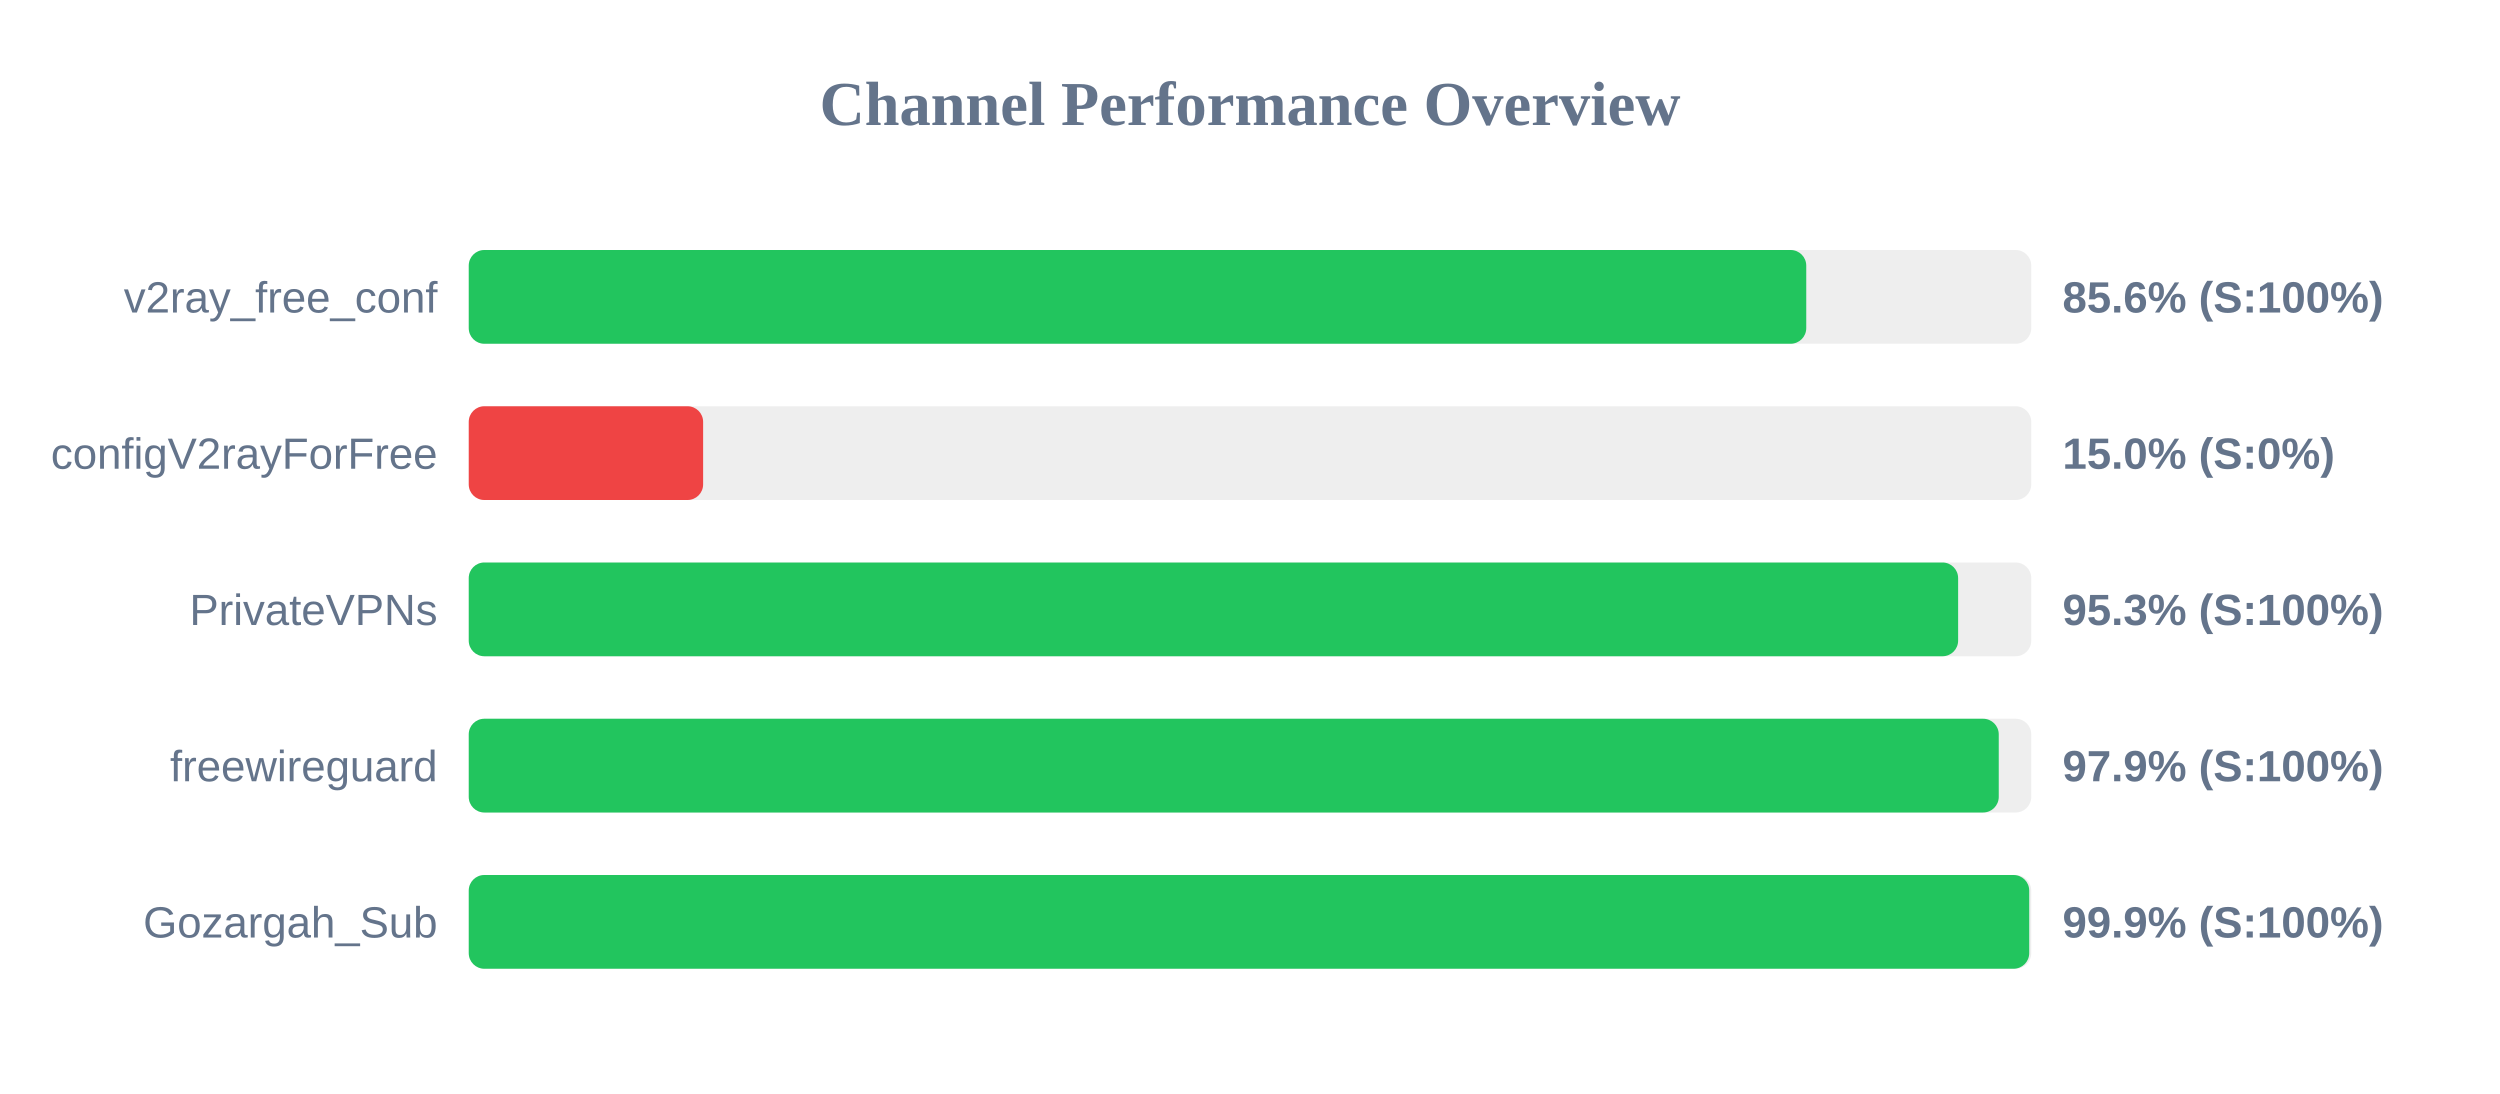
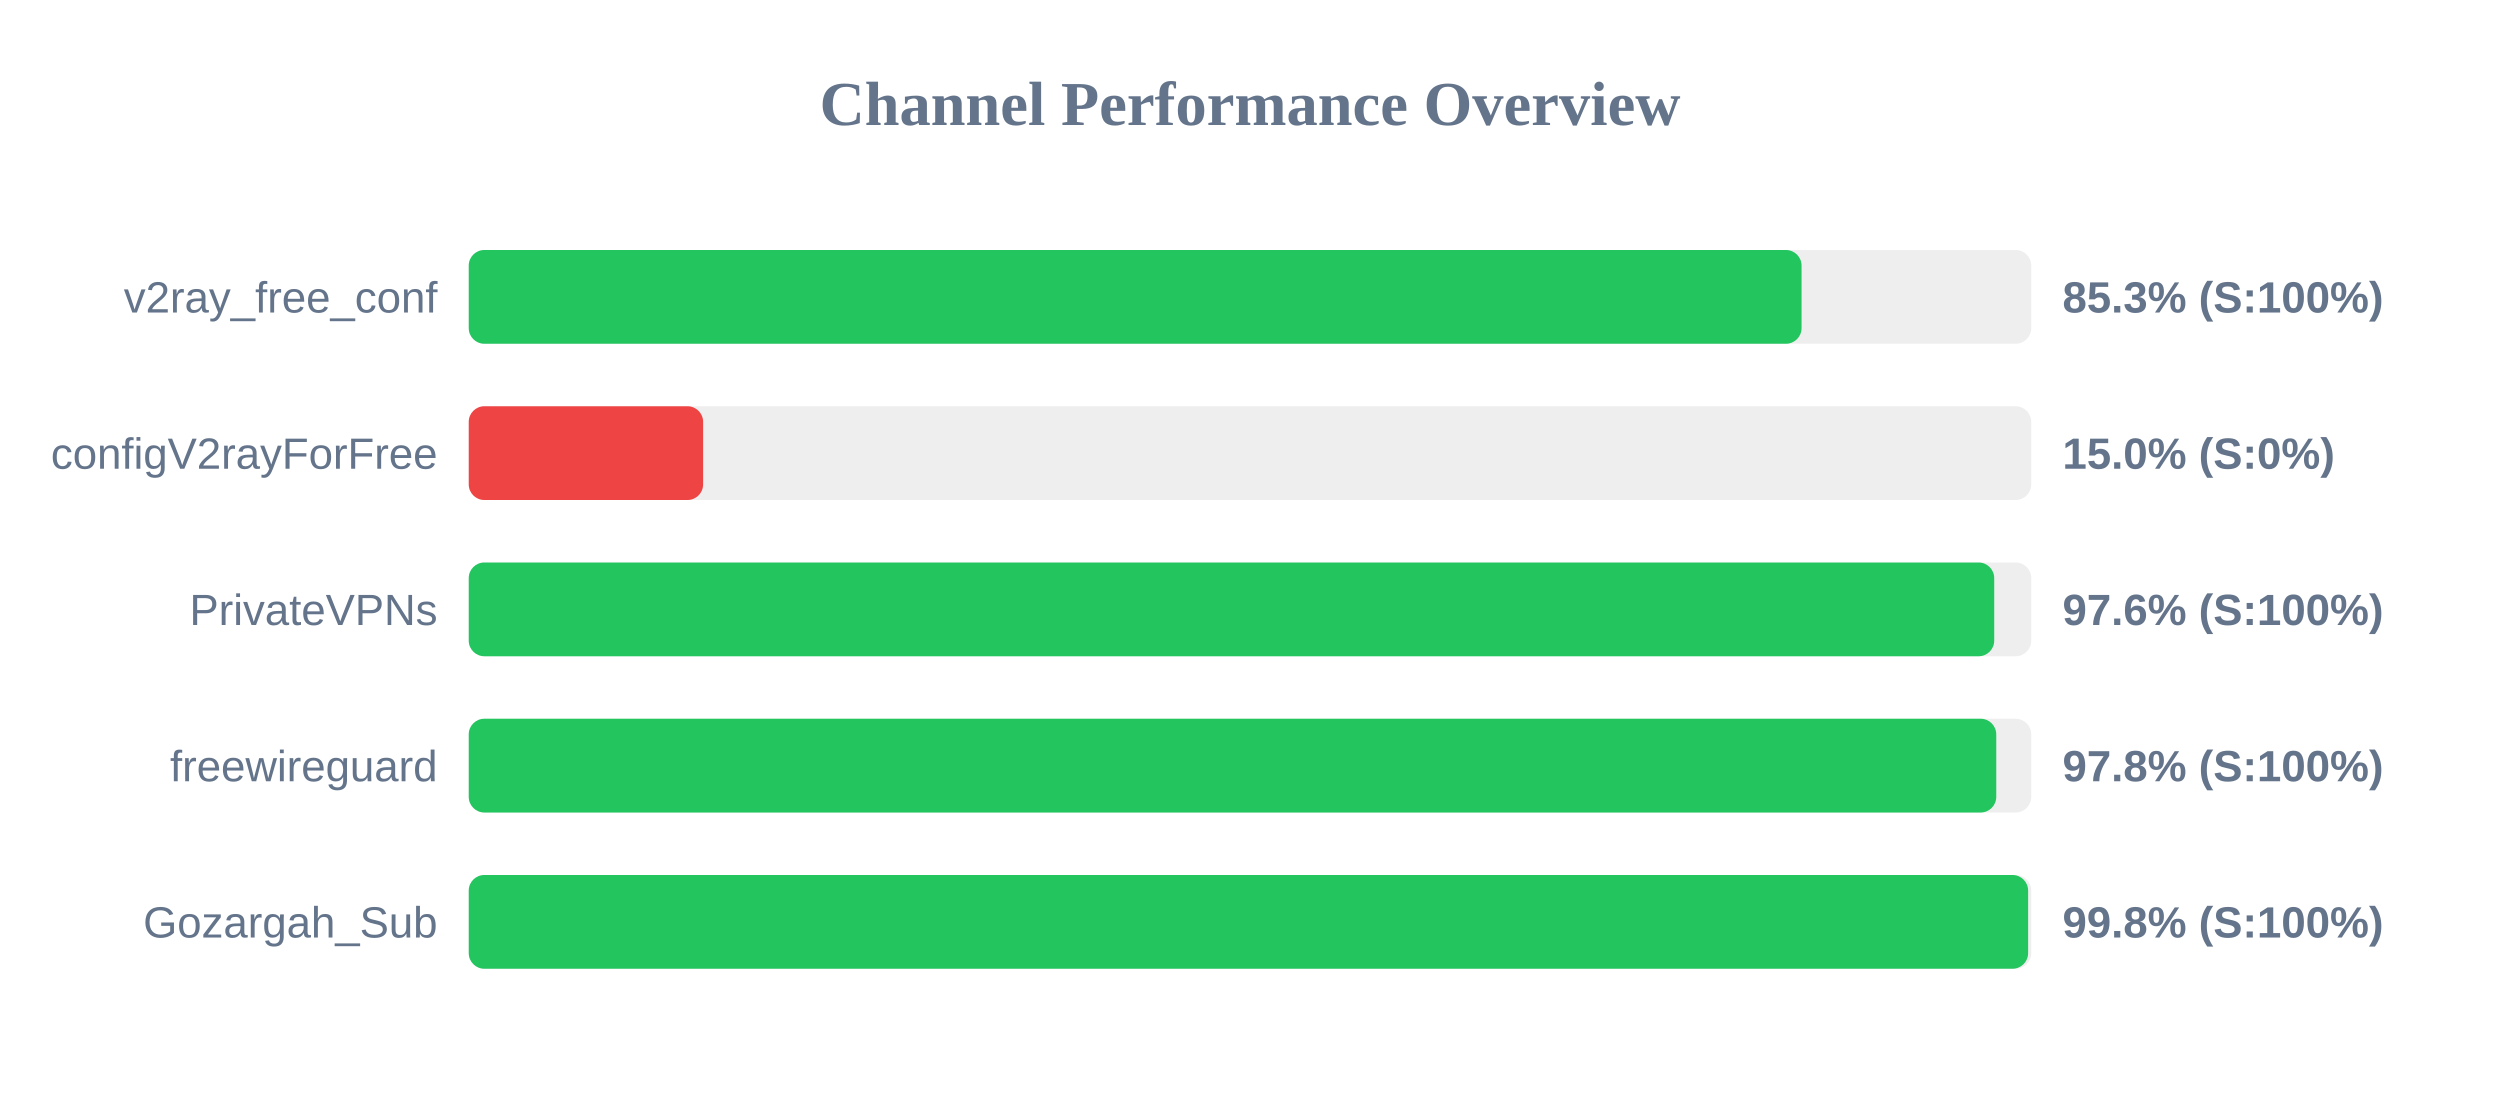
<svg xmlns="http://www.w3.org/2000/svg" width="800" height="350" version="1.1">
  <style>
        .row { font: 14px Arial; fill: #64748b; }
        .score { font: bold 14px Arial; fill: #64748b; }
    </style>
  <text x="400" y="40" text-anchor="middle" font-size="20px" font-weight="bold" fill="#64748b">Channel Performance Overview</text>
  <rect x="150" y="80" width="500" height="30" fill="#eee" rx="5" />
-   <rect x="150" y="80" width="428.0" height="30" fill="#22c55e" rx="5" />
+   <rect x="150" y="80" width="426.5" height="30" fill="#22c55e" rx="5" />
  <text x="140" y="100" text-anchor="end" class="row">v2ray_free_conf</text>
-   <text x="660" y="100" text-anchor="start" class="score">85.6% (S:100%)</text>
+   <text x="660" y="100" text-anchor="start" class="score">85.3% (S:100%)</text>
  <rect x="150" y="130" width="500" height="30" fill="#eee" rx="5" />
  <rect x="150" y="130" width="75.0" height="30" fill="#ef4444" rx="5" />
  <text x="140" y="150" text-anchor="end" class="row">configV2rayForFree</text>
  <text x="660" y="150" text-anchor="start" class="score">15.0% (S:0%)</text>
  <rect x="150" y="180" width="500" height="30" fill="#eee" rx="5" />
-   <rect x="150" y="180" width="476.6" height="30" fill="#22c55e" rx="5" />
+   <rect x="150" y="180" width="488.15" height="30" fill="#22c55e" rx="5" />
  <text x="140" y="200" text-anchor="end" class="row">PrivateVPNs</text>
-   <text x="660" y="200" text-anchor="start" class="score">95.3% (S:100%)</text>
+   <text x="660" y="200" text-anchor="start" class="score">97.6% (S:100%)</text>
  <rect x="150" y="230" width="500" height="30" fill="#eee" rx="5" />
-   <rect x="150" y="230" width="489.6" height="30" fill="#22c55e" rx="5" />
+   <rect x="150" y="230" width="488.8" height="30" fill="#22c55e" rx="5" />
  <text x="140" y="250" text-anchor="end" class="row">freewireguard</text>
-   <text x="660" y="250" text-anchor="start" class="score">97.9% (S:100%)</text>
+   <text x="660" y="250" text-anchor="start" class="score">97.8% (S:100%)</text>
  <rect x="150" y="280" width="500" height="30" fill="#eee" rx="5" />
-   <rect x="150" y="280" width="499.35" height="30" fill="#22c55e" rx="5" />
+   <rect x="150" y="280" width="499.0" height="30" fill="#22c55e" rx="5" />
  <text x="140" y="300" text-anchor="end" class="row">Gozargah_Sub</text>
-   <text x="660" y="300" text-anchor="start" class="score">99.9% (S:100%)</text>
+   <text x="660" y="300" text-anchor="start" class="score">99.8% (S:100%)</text>
</svg>
